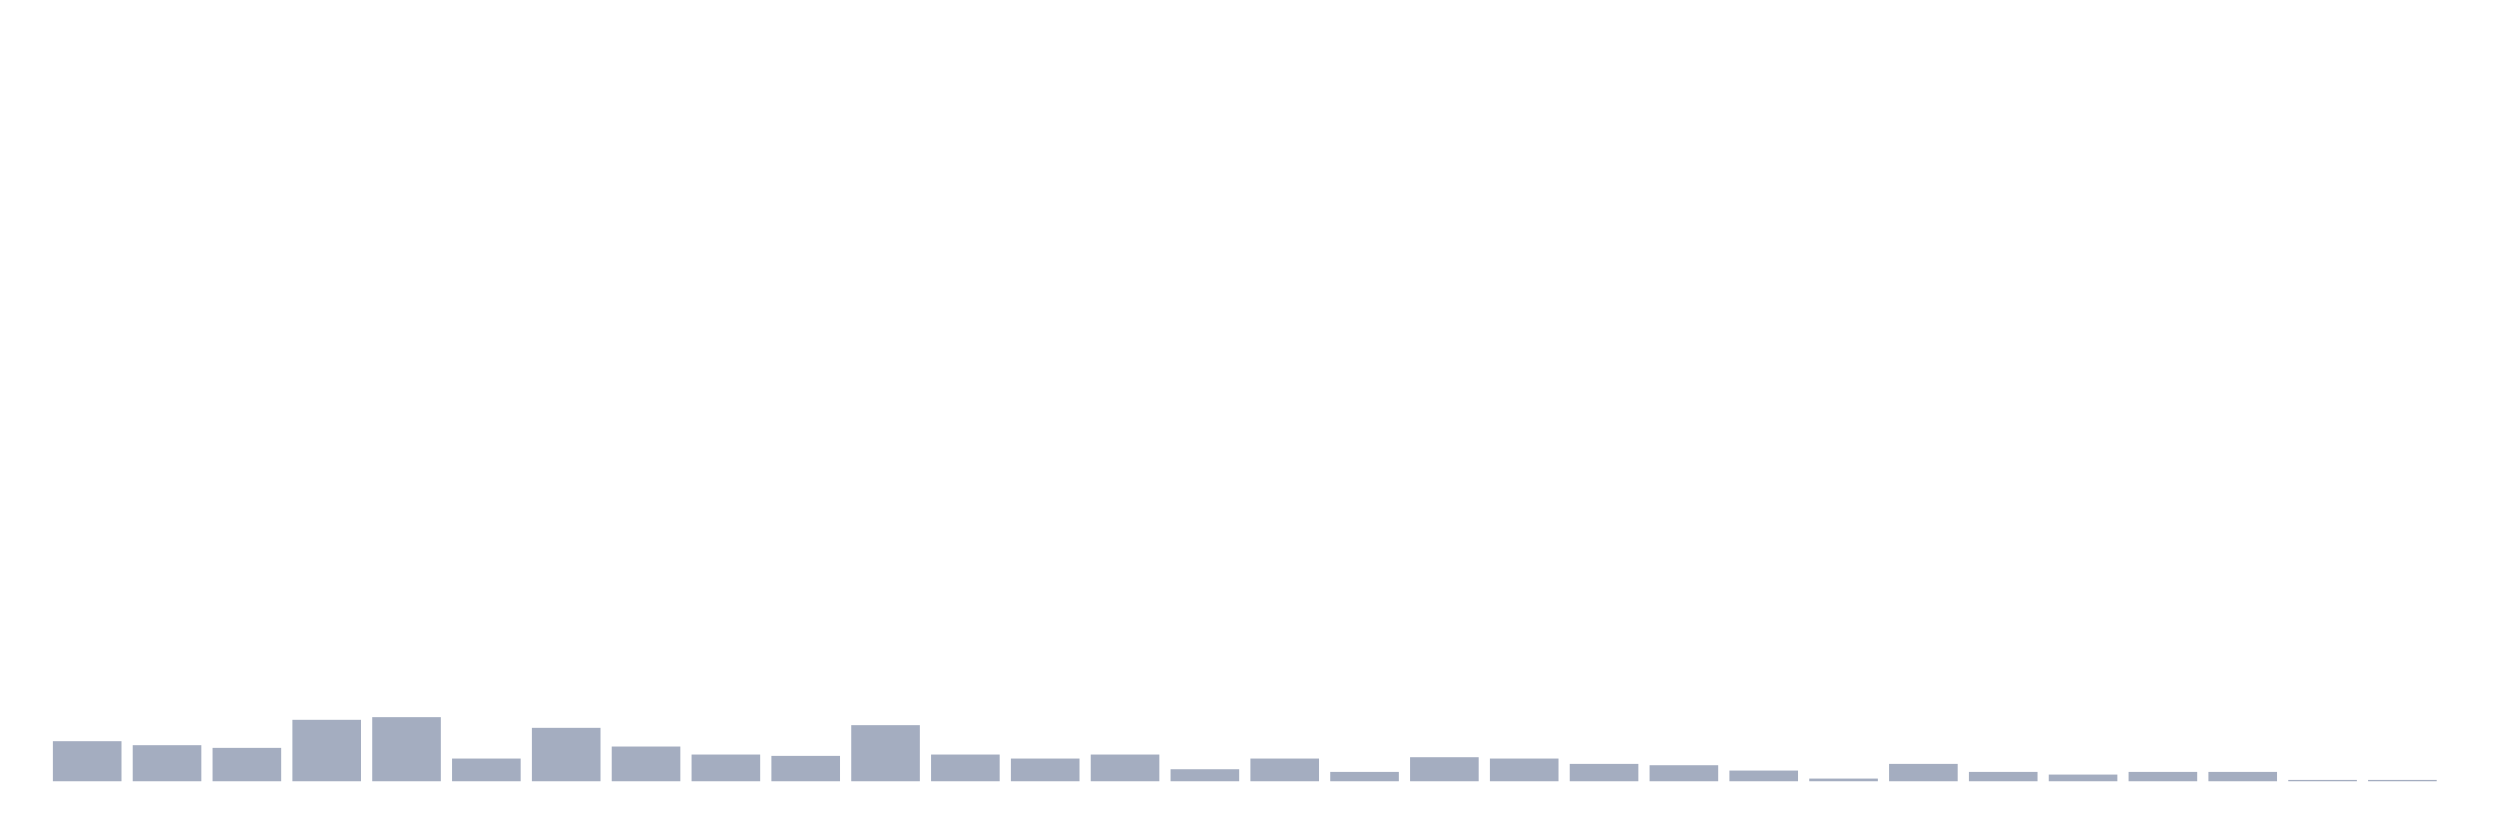
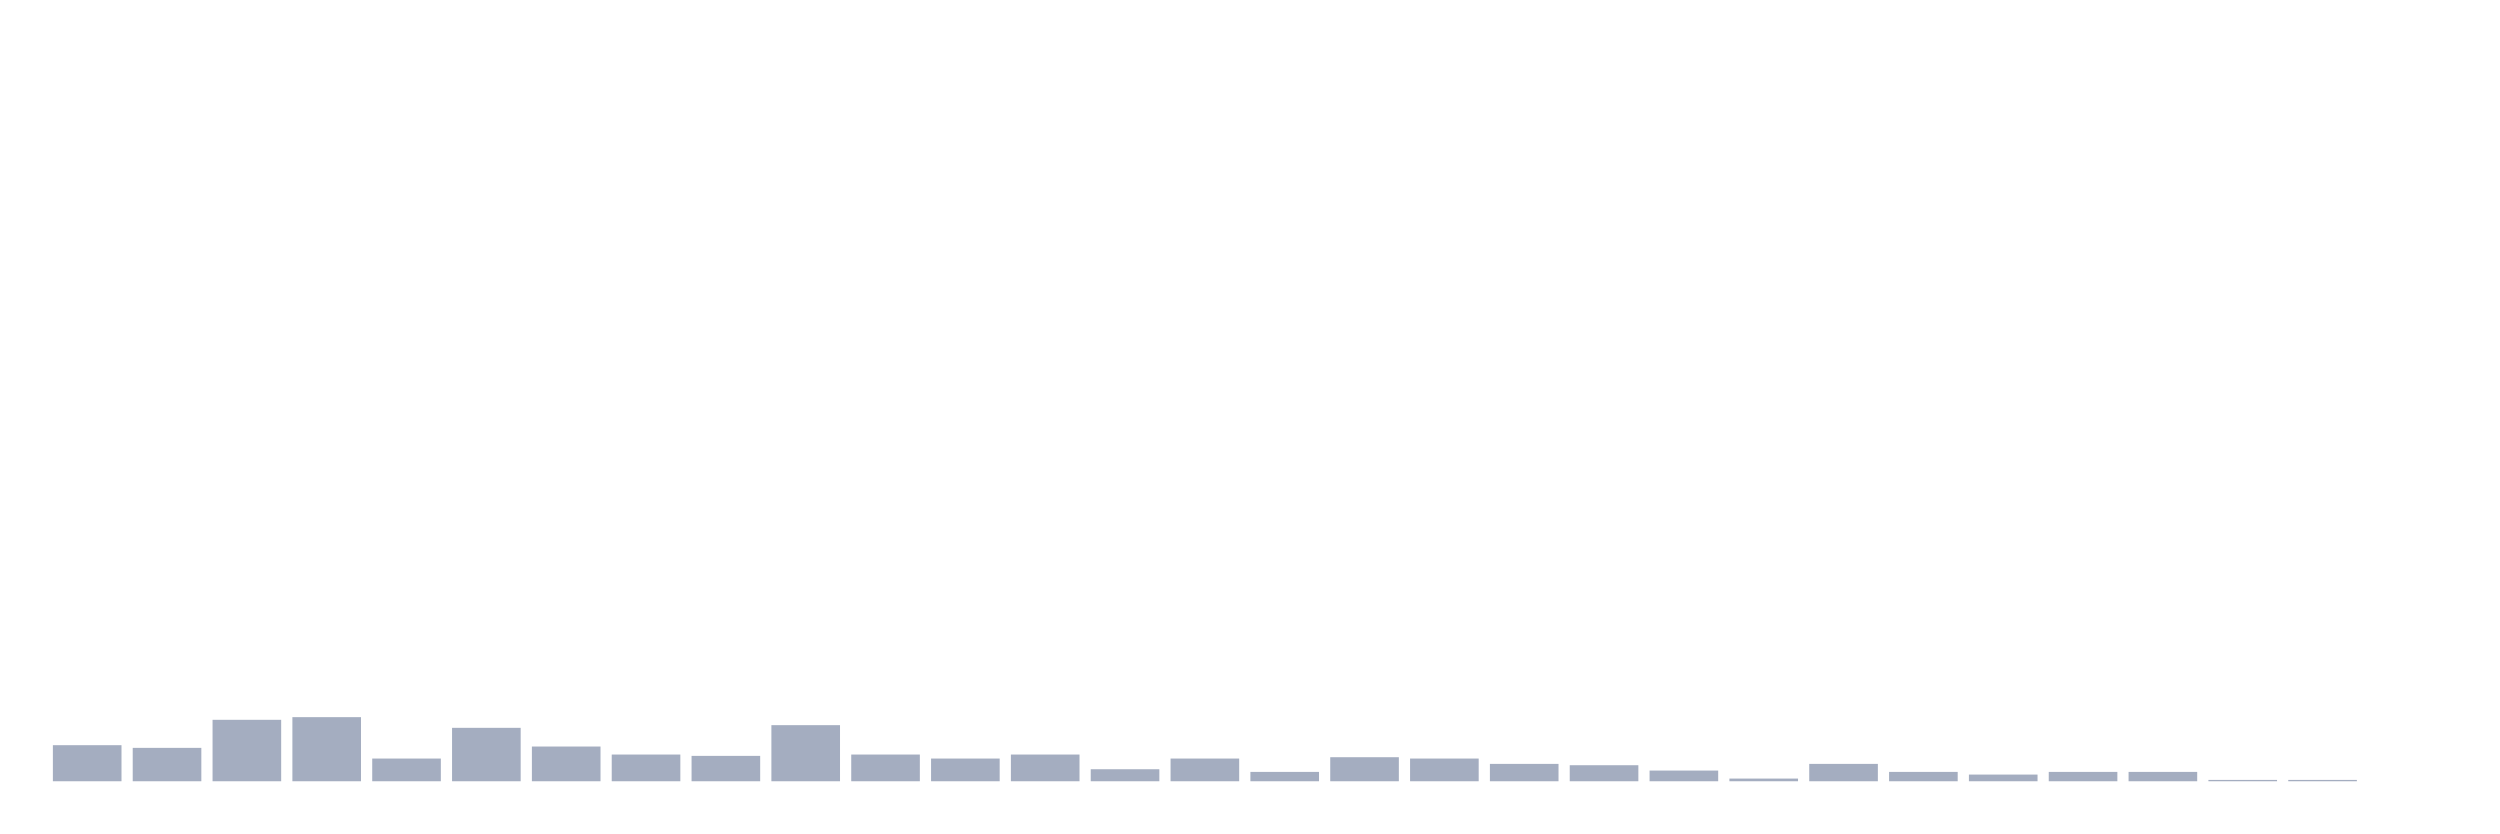
<svg xmlns="http://www.w3.org/2000/svg" viewBox="0 0 480 160">
  <g transform="translate(10,10)">
-     <rect class="bar" x="0.153" width="13.175" y="132.308" height="7.692" fill="rgb(164,173,192)" />
-     <rect class="bar" x="15.482" width="13.175" y="133.077" height="6.923" fill="rgb(164,173,192)" />
-     <rect class="bar" x="30.81" width="13.175" y="133.59" height="6.41" fill="rgb(164,173,192)" />
-     <rect class="bar" x="46.138" width="13.175" y="128.205" height="11.795" fill="rgb(164,173,192)" />
-     <rect class="bar" x="61.466" width="13.175" y="127.692" height="12.308" fill="rgb(164,173,192)" />
-     <rect class="bar" x="76.794" width="13.175" y="135.641" height="4.359" fill="rgb(164,173,192)" />
-     <rect class="bar" x="92.123" width="13.175" y="129.744" height="10.256" fill="rgb(164,173,192)" />
-     <rect class="bar" x="107.451" width="13.175" y="133.333" height="6.667" fill="rgb(164,173,192)" />
-     <rect class="bar" x="122.779" width="13.175" y="134.872" height="5.128" fill="rgb(164,173,192)" />
-     <rect class="bar" x="138.107" width="13.175" y="135.128" height="4.872" fill="rgb(164,173,192)" />
-     <rect class="bar" x="153.436" width="13.175" y="129.231" height="10.769" fill="rgb(164,173,192)" />
-     <rect class="bar" x="168.764" width="13.175" y="134.872" height="5.128" fill="rgb(164,173,192)" />
-     <rect class="bar" x="184.092" width="13.175" y="135.641" height="4.359" fill="rgb(164,173,192)" />
-     <rect class="bar" x="199.42" width="13.175" y="134.872" height="5.128" fill="rgb(164,173,192)" />
-     <rect class="bar" x="214.748" width="13.175" y="137.692" height="2.308" fill="rgb(164,173,192)" />
-     <rect class="bar" x="230.077" width="13.175" y="135.641" height="4.359" fill="rgb(164,173,192)" />
-     <rect class="bar" x="245.405" width="13.175" y="138.205" height="1.795" fill="rgb(164,173,192)" />
-     <rect class="bar" x="260.733" width="13.175" y="135.385" height="4.615" fill="rgb(164,173,192)" />
-     <rect class="bar" x="276.061" width="13.175" y="135.641" height="4.359" fill="rgb(164,173,192)" />
-     <rect class="bar" x="291.39" width="13.175" y="136.667" height="3.333" fill="rgb(164,173,192)" />
-     <rect class="bar" x="306.718" width="13.175" y="136.923" height="3.077" fill="rgb(164,173,192)" />
-     <rect class="bar" x="322.046" width="13.175" y="137.949" height="2.051" fill="rgb(164,173,192)" />
-     <rect class="bar" x="337.374" width="13.175" y="139.487" height="0.513" fill="rgb(164,173,192)" />
-     <rect class="bar" x="352.702" width="13.175" y="136.667" height="3.333" fill="rgb(164,173,192)" />
-     <rect class="bar" x="368.031" width="13.175" y="138.205" height="1.795" fill="rgb(164,173,192)" />
-     <rect class="bar" x="383.359" width="13.175" y="138.718" height="1.282" fill="rgb(164,173,192)" />
+     <rect class="bar" x="0.153" width="13.175" y="133.077" height="6.923" fill="rgb(164,173,192)" />
+     <rect class="bar" x="15.482" width="13.175" y="133.59" height="6.41" fill="rgb(164,173,192)" />
+     <rect class="bar" x="30.81" width="13.175" y="128.205" height="11.795" fill="rgb(164,173,192)" />
+     <rect class="bar" x="46.138" width="13.175" y="127.692" height="12.308" fill="rgb(164,173,192)" />
+     <rect class="bar" x="61.466" width="13.175" y="135.641" height="4.359" fill="rgb(164,173,192)" />
+     <rect class="bar" x="76.794" width="13.175" y="129.744" height="10.256" fill="rgb(164,173,192)" />
+     <rect class="bar" x="92.123" width="13.175" y="133.333" height="6.667" fill="rgb(164,173,192)" />
+     <rect class="bar" x="107.451" width="13.175" y="134.872" height="5.128" fill="rgb(164,173,192)" />
+     <rect class="bar" x="122.779" width="13.175" y="135.128" height="4.872" fill="rgb(164,173,192)" />
+     <rect class="bar" x="138.107" width="13.175" y="129.231" height="10.769" fill="rgb(164,173,192)" />
+     <rect class="bar" x="153.436" width="13.175" y="134.872" height="5.128" fill="rgb(164,173,192)" />
+     <rect class="bar" x="168.764" width="13.175" y="135.641" height="4.359" fill="rgb(164,173,192)" />
+     <rect class="bar" x="184.092" width="13.175" y="134.872" height="5.128" fill="rgb(164,173,192)" />
+     <rect class="bar" x="199.42" width="13.175" y="137.692" height="2.308" fill="rgb(164,173,192)" />
+     <rect class="bar" x="214.748" width="13.175" y="135.641" height="4.359" fill="rgb(164,173,192)" />
+     <rect class="bar" x="230.077" width="13.175" y="138.205" height="1.795" fill="rgb(164,173,192)" />
+     <rect class="bar" x="245.405" width="13.175" y="135.385" height="4.615" fill="rgb(164,173,192)" />
+     <rect class="bar" x="260.733" width="13.175" y="135.641" height="4.359" fill="rgb(164,173,192)" />
+     <rect class="bar" x="276.061" width="13.175" y="136.667" height="3.333" fill="rgb(164,173,192)" />
+     <rect class="bar" x="291.39" width="13.175" y="136.923" height="3.077" fill="rgb(164,173,192)" />
+     <rect class="bar" x="306.718" width="13.175" y="137.949" height="2.051" fill="rgb(164,173,192)" />
+     <rect class="bar" x="322.046" width="13.175" y="139.487" height="0.513" fill="rgb(164,173,192)" />
+     <rect class="bar" x="337.374" width="13.175" y="136.667" height="3.333" fill="rgb(164,173,192)" />
+     <rect class="bar" x="352.702" width="13.175" y="138.205" height="1.795" fill="rgb(164,173,192)" />
+     <rect class="bar" x="368.031" width="13.175" y="138.718" height="1.282" fill="rgb(164,173,192)" />
+     <rect class="bar" x="383.359" width="13.175" y="138.205" height="1.795" fill="rgb(164,173,192)" />
    <rect class="bar" x="398.687" width="13.175" y="138.205" height="1.795" fill="rgb(164,173,192)" />
-     <rect class="bar" x="414.015" width="13.175" y="138.205" height="1.795" fill="rgb(164,173,192)" />
+     <rect class="bar" x="414.015" width="13.175" y="139.744" height="0.256" fill="rgb(164,173,192)" />
    <rect class="bar" x="429.344" width="13.175" y="139.744" height="0.256" fill="rgb(164,173,192)" />
-     <rect class="bar" x="444.672" width="13.175" y="139.744" height="0.256" fill="rgb(164,173,192)" />
+     <rect class="bar" x="444.672" width="13.175" y="140" height="0" fill="rgb(164,173,192)" />
  </g>
</svg>
